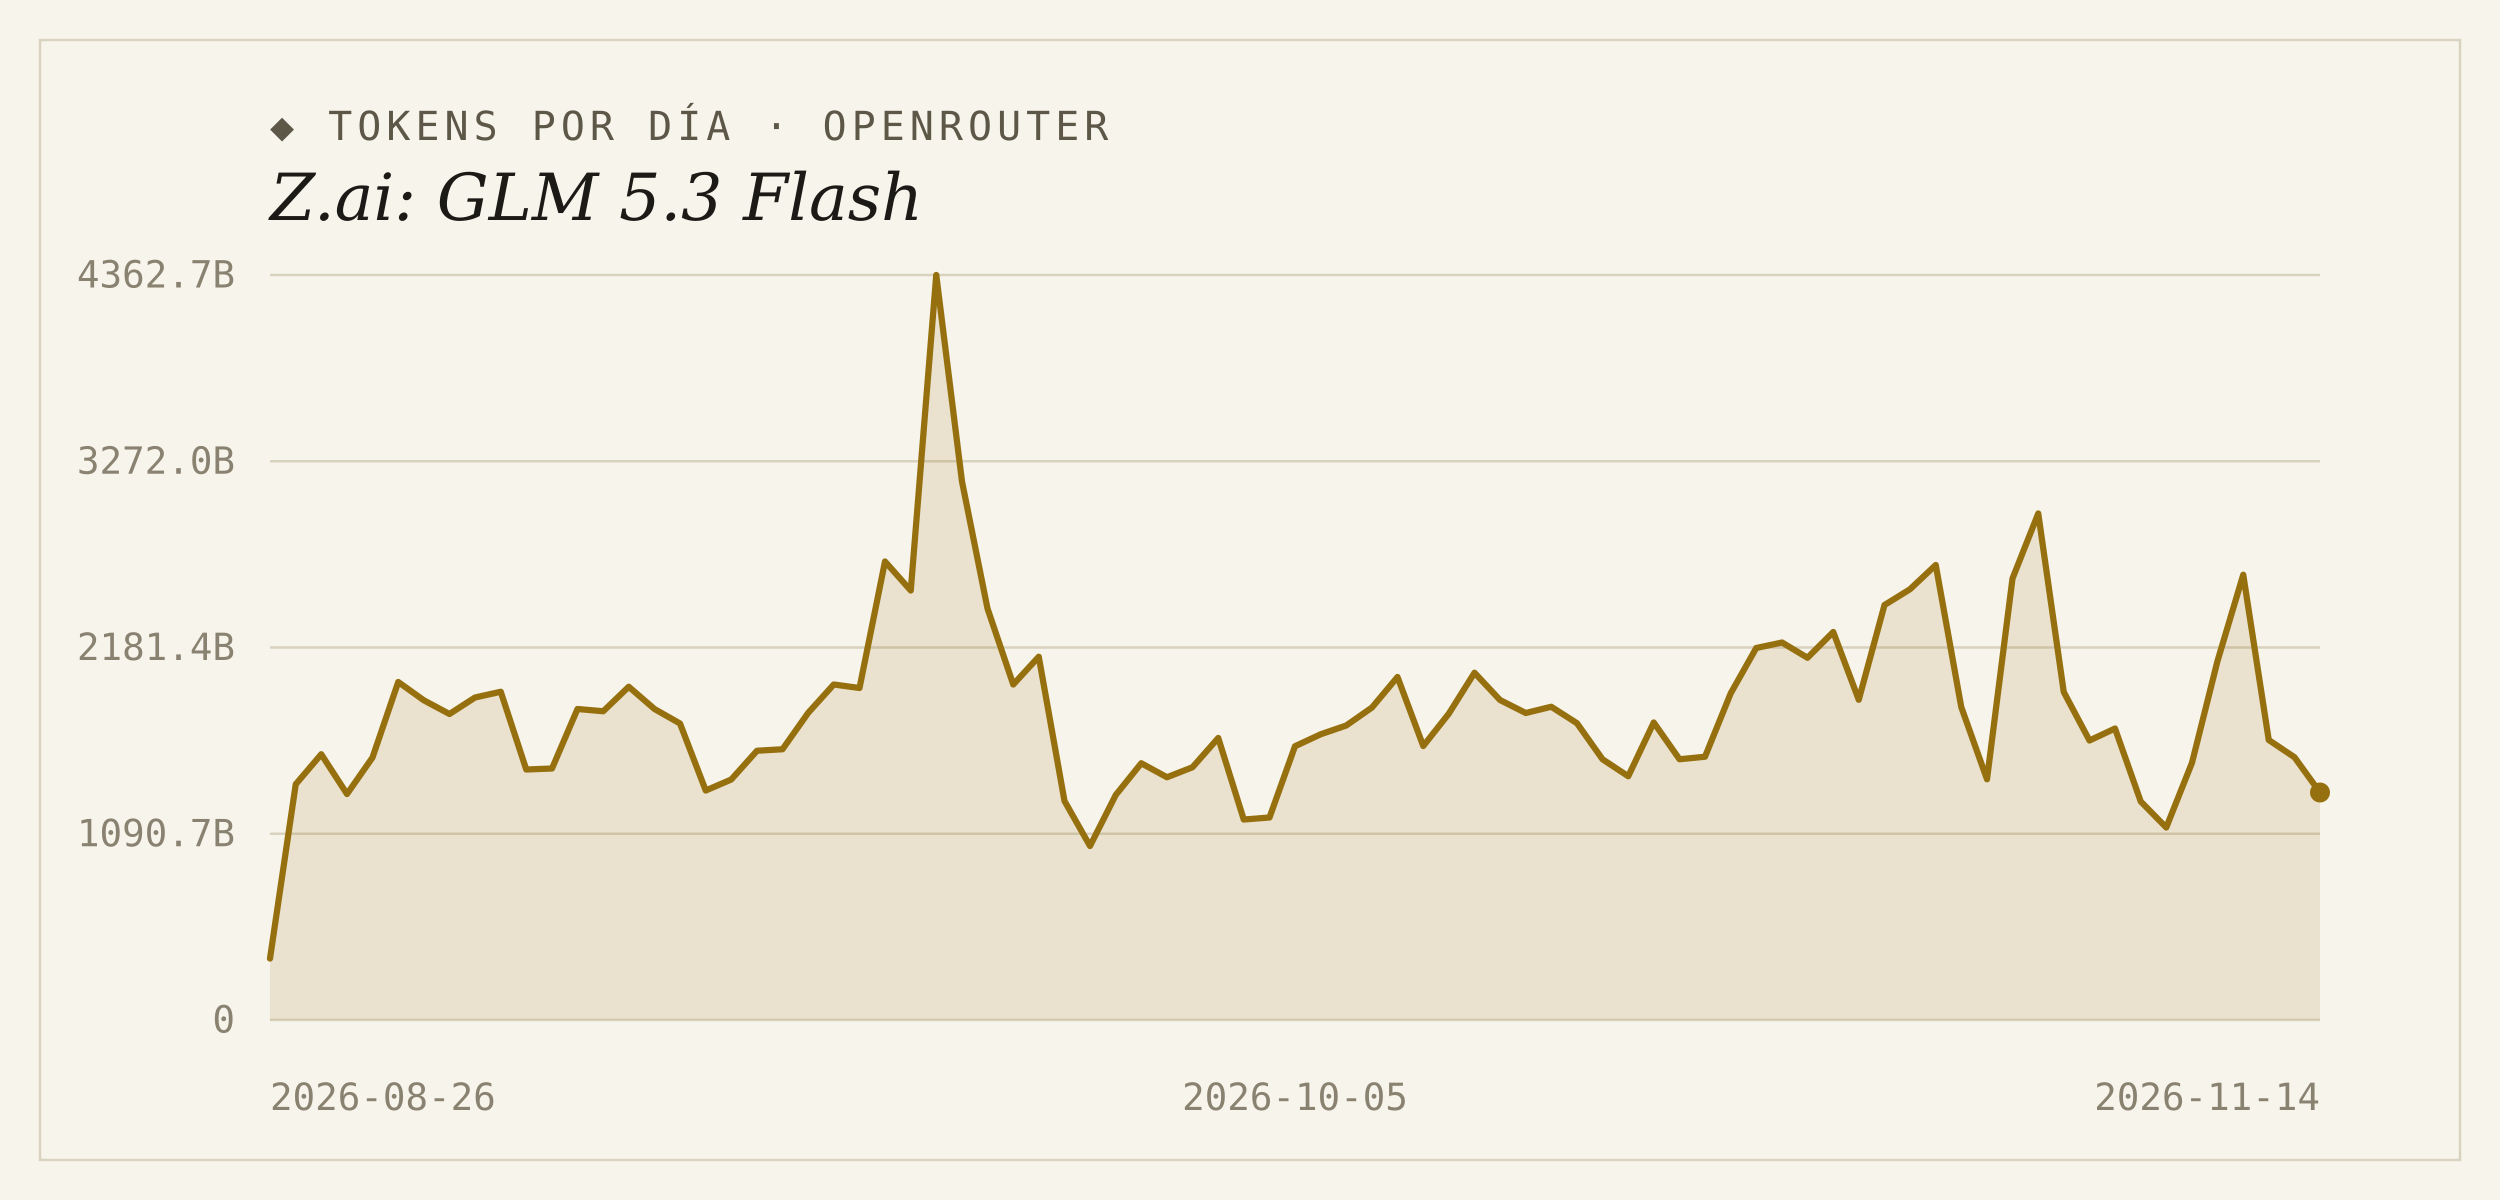
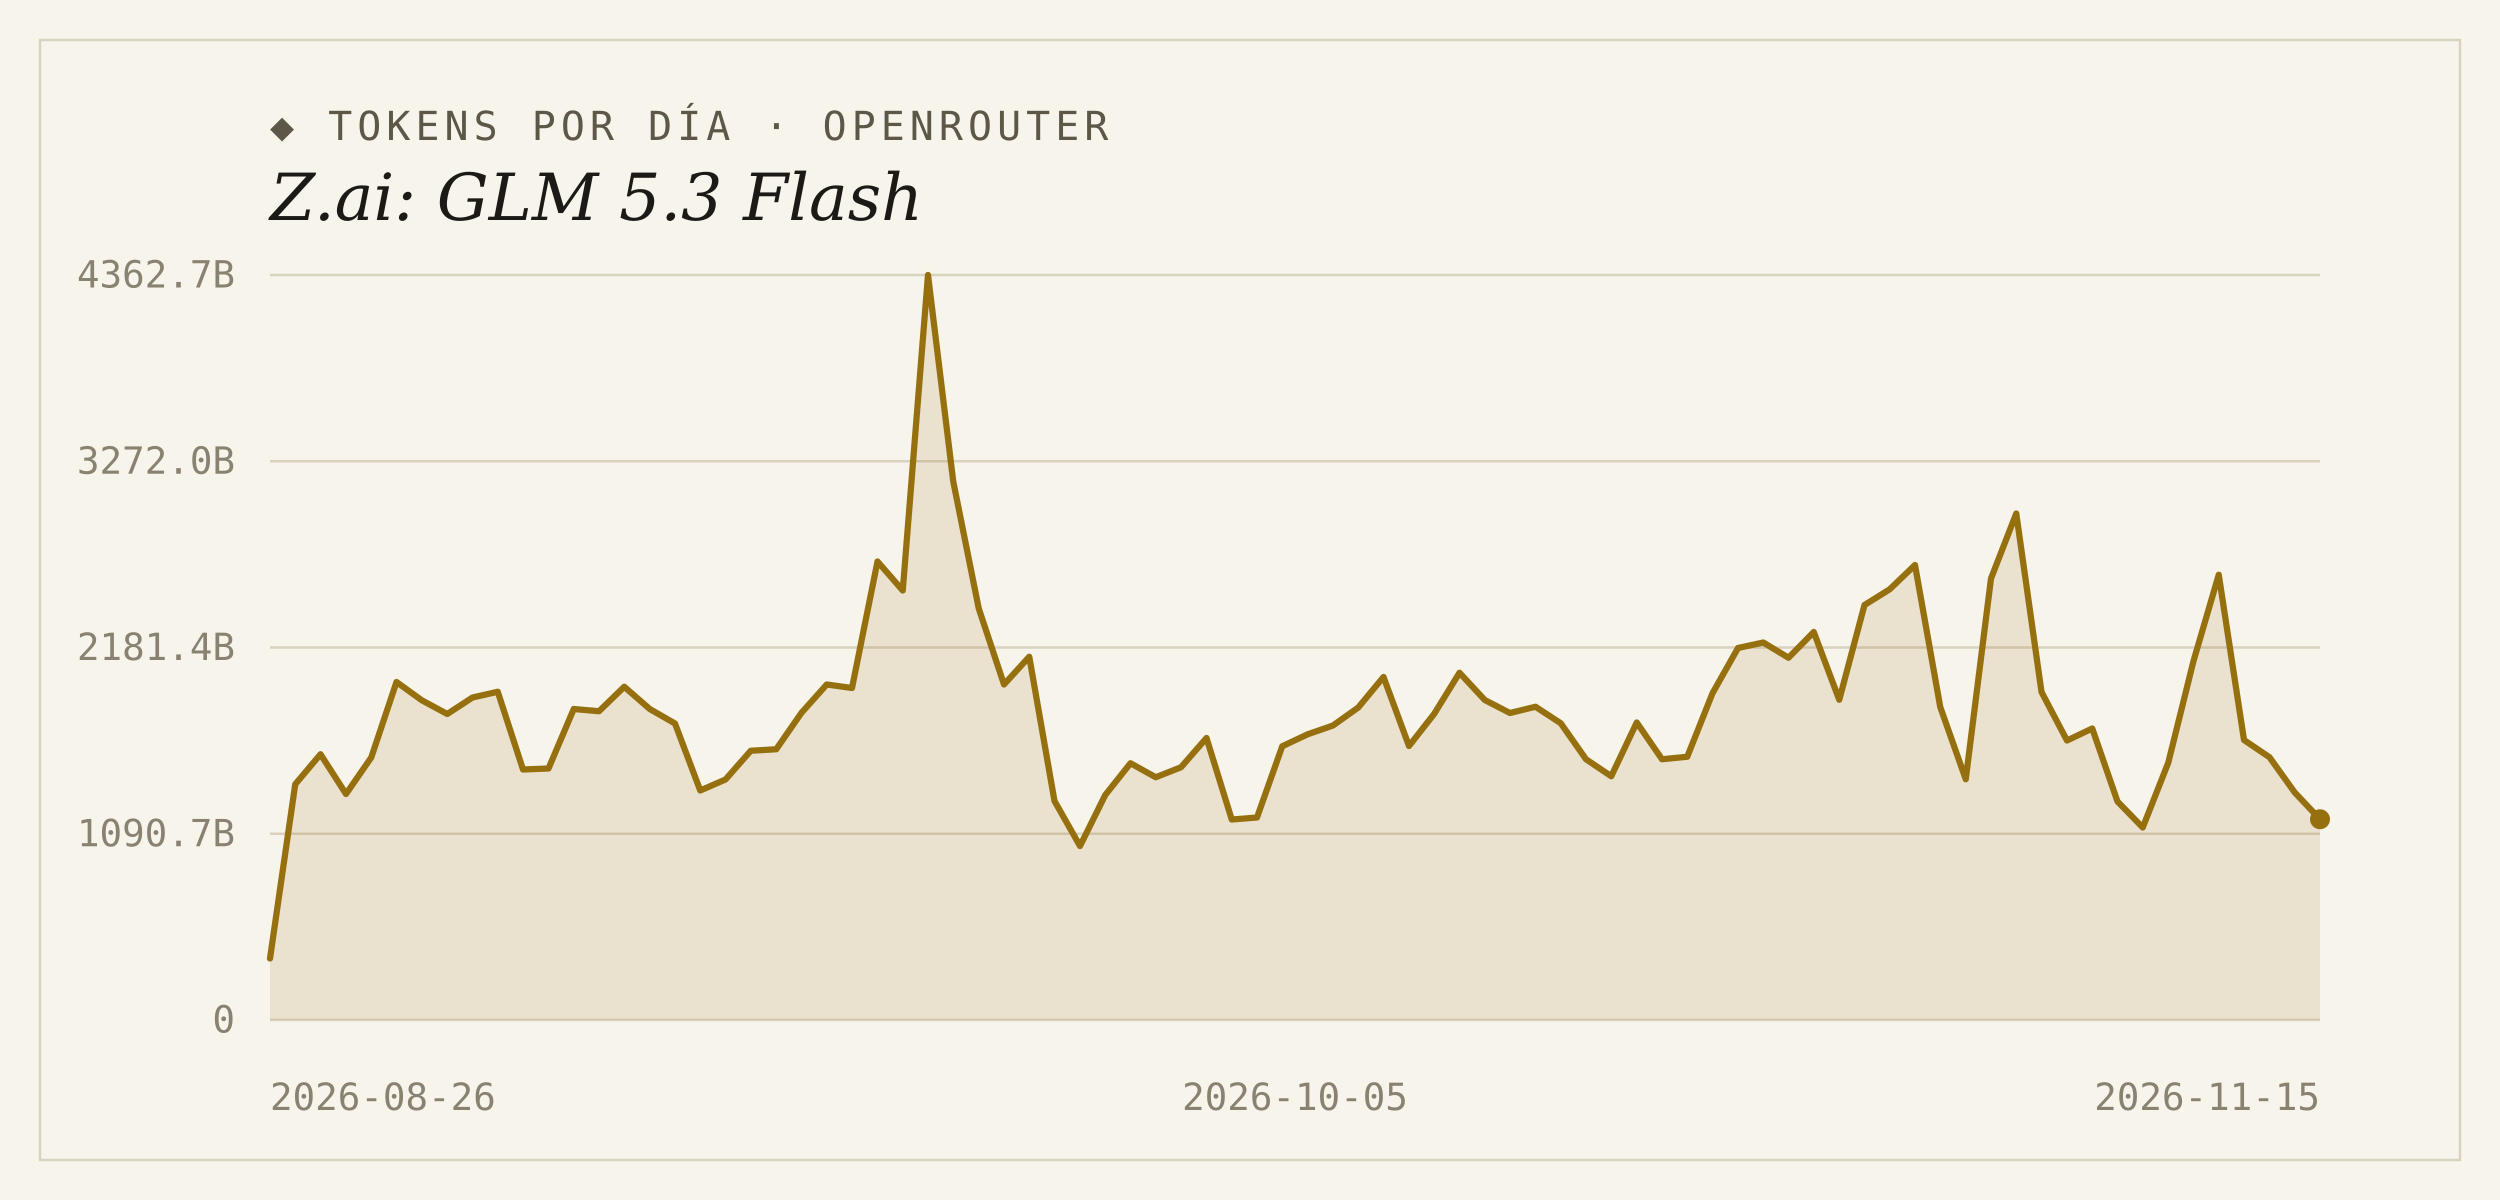
<svg xmlns="http://www.w3.org/2000/svg" width="1000" height="480" viewBox="0 0 1000 480">
  <rect width="1000" height="480" fill="#f7f4ec" />
  <rect x="16" y="16" width="968" height="448" fill="none" stroke="#d9d2bf" stroke-width="1" />
  <text x="108" y="56" font-family="'DejaVu Sans Mono', Consolas, monospace" font-size="16" letter-spacing="2" fill="#5d5748">◆ TOKENS POR DÍA · OPENROUTER</text>
  <text x="108" y="88" font-family="Georgia, 'DejaVu Serif', serif" font-size="26" font-style="italic" fill="#1c1a16">Z.ai: GLM 5.3 Flash</text>
  <line x1="108" y1="408.0" x2="928" y2="408.0" stroke="#d9d2bf" stroke-width="1" />
  <text x="94" y="413" text-anchor="end" font-family="'DejaVu Sans Mono', Consolas, monospace" font-size="15" fill="#8a8271">0</text>
  <line x1="108" y1="333.5" x2="928" y2="333.5" stroke="#d9d2bf" stroke-width="1" />
  <text x="94" y="338.5" text-anchor="end" font-family="'DejaVu Sans Mono', Consolas, monospace" font-size="15" fill="#8a8271">1090.7B</text>
  <line x1="108" y1="259.0" x2="928" y2="259.0" stroke="#d9d2bf" stroke-width="1" />
  <text x="94" y="264" text-anchor="end" font-family="'DejaVu Sans Mono', Consolas, monospace" font-size="15" fill="#8a8271">2181.4B</text>
  <line x1="108" y1="184.5" x2="928" y2="184.5" stroke="#d9d2bf" stroke-width="1" />
  <text x="94" y="189.5" text-anchor="end" font-family="'DejaVu Sans Mono', Consolas, monospace" font-size="15" fill="#8a8271">3272.0B</text>
  <line x1="108" y1="110.0" x2="928" y2="110.0" stroke="#d9d2bf" stroke-width="1" />
  <text x="94" y="115" text-anchor="end" font-family="'DejaVu Sans Mono', Consolas, monospace" font-size="15" fill="#8a8271">4362.7B</text>
-   <path d="M 108,408.0 L 108.0,383.4 L 118.3,313.7 L 128.5,301.7 L 138.8,317.6 L 149.0,303.0 L 159.3,272.8 L 169.5,280.1 L 179.8,285.6 L 190.0,279.0 L 200.3,276.7 L 210.5,307.8 L 220.8,307.4 L 231.0,283.6 L 241.3,284.5 L 251.5,274.7 L 261.8,283.6 L 272.0,289.4 L 282.3,316.2 L 292.5,311.8 L 302.8,300.3 L 313.0,299.7 L 323.3,285.1 L 333.5,273.8 L 343.8,275.2 L 354.0,224.6 L 364.3,236.2 L 374.5,110.0 L 384.8,192.6 L 395.0,243.4 L 405.3,273.8 L 415.5,262.7 L 425.8,320.4 L 436.0,338.4 L 446.3,318.0 L 456.5,305.3 L 466.8,310.9 L 477.0,306.9 L 487.3,295.2 L 497.5,327.8 L 507.8,327.0 L 518.0,298.5 L 528.3,293.7 L 538.5,290.2 L 548.8,283.0 L 559.0,270.8 L 569.3,298.4 L 579.5,285.5 L 589.8,269.1 L 600.0,280.0 L 610.3,285.2 L 620.5,282.7 L 630.8,289.3 L 641.0,303.7 L 651.3,310.5 L 661.5,289.0 L 671.8,303.7 L 682.0,302.7 L 692.3,277.3 L 702.5,259.2 L 712.8,257.0 L 723.0,263.1 L 733.3,252.8 L 743.5,279.9 L 753.8,242.0 L 764.0,235.7 L 774.3,226.0 L 784.5,282.8 L 794.8,311.7 L 805.0,231.4 L 815.3,205.4 L 825.5,276.8 L 835.8,296.2 L 846.0,291.4 L 856.3,320.6 L 866.5,331.0 L 876.8,305.1 L 887.0,264.4 L 897.3,229.9 L 907.5,296.0 L 917.8,302.9 L 928.0,317.0 L 928.0,408.0 Z" fill="#96700f" fill-opacity="0.14" />
-   <polyline points="108.0,383.4 118.3,313.7 128.5,301.7 138.8,317.6 149.0,303.0 159.3,272.8 169.5,280.1 179.8,285.6 190.0,279.0 200.3,276.7 210.5,307.8 220.8,307.4 231.0,283.6 241.3,284.5 251.5,274.7 261.8,283.6 272.0,289.4 282.3,316.2 292.5,311.8 302.8,300.3 313.0,299.7 323.3,285.1 333.5,273.8 343.8,275.2 354.0,224.6 364.3,236.2 374.5,110.0 384.8,192.6 395.0,243.4 405.3,273.8 415.5,262.7 425.8,320.4 436.0,338.4 446.3,318.0 456.5,305.3 466.8,310.9 477.0,306.9 487.3,295.2 497.5,327.8 507.8,327.0 518.0,298.5 528.3,293.7 538.5,290.2 548.8,283.0 559.0,270.8 569.3,298.4 579.5,285.5 589.8,269.1 600.0,280.0 610.3,285.2 620.5,282.7 630.8,289.3 641.0,303.7 651.3,310.5 661.5,289.0 671.8,303.7 682.0,302.7 692.3,277.3 702.5,259.2 712.8,257.0 723.0,263.1 733.3,252.8 743.5,279.9 753.8,242.0 764.0,235.7 774.3,226.0 784.5,282.8 794.8,311.7 805.0,231.4 815.3,205.4 825.5,276.8 835.8,296.2 846.0,291.4 856.3,320.6 866.5,331.0 876.8,305.1 887.0,264.4 897.3,229.9 907.5,296.0 917.8,302.9 928.0,317.0" fill="none" stroke="#96700f" stroke-width="2.5" stroke-linejoin="round" stroke-linecap="round" />
-   <circle cx="928.0" cy="317.0" r="4" fill="#96700f" />
+   <path d="M 108,408.0 L 108.0,383.4 L 118.1,313.7 L 128.2,301.7 L 138.4,317.6 L 148.5,303.0 L 158.6,272.8 L 168.7,280.1 L 178.9,285.6 L 189.0,279.0 L 199.1,276.7 L 209.2,307.8 L 219.4,307.4 L 229.5,283.6 L 239.6,284.5 L 249.7,274.7 L 259.9,283.6 L 270.0,289.4 L 280.1,316.2 L 290.2,311.8 L 300.3,300.3 L 310.5,299.7 L 320.6,285.1 L 330.7,273.8 L 340.8,275.2 L 351.0,224.6 L 361.1,236.2 L 371.2,110.0 L 381.3,192.6 L 391.5,243.4 L 401.6,273.8 L 411.7,262.7 L 421.8,320.4 L 432.0,338.4 L 442.1,318.0 L 452.2,305.3 L 462.3,310.9 L 472.4,306.9 L 482.6,295.2 L 492.7,327.8 L 502.8,327.0 L 512.9,298.5 L 523.1,293.7 L 533.2,290.2 L 543.3,283.0 L 553.4,270.8 L 563.6,298.4 L 573.7,285.5 L 583.8,269.1 L 593.9,280.0 L 604.0,285.2 L 614.2,282.7 L 624.3,289.3 L 634.4,303.7 L 644.5,310.5 L 654.7,289.0 L 664.8,303.7 L 674.9,302.7 L 685.0,277.3 L 695.2,259.2 L 705.3,257.0 L 715.4,263.1 L 725.5,252.8 L 735.7,279.9 L 745.8,242.0 L 755.9,235.7 L 766.0,226.0 L 776.1,282.8 L 786.3,311.7 L 796.4,231.4 L 806.5,205.4 L 816.6,276.8 L 826.8,296.2 L 836.9,291.4 L 847.0,320.6 L 857.1,331.0 L 867.3,305.1 L 877.4,264.4 L 887.5,229.9 L 897.6,296.0 L 907.8,302.9 L 917.9,317.0 L 928.0,327.7 L 928.0,408.0 Z" fill="#96700f" fill-opacity="0.14" />
+   <polyline points="108.0,383.4 118.1,313.7 128.2,301.7 138.4,317.6 148.5,303.0 158.6,272.8 168.7,280.1 178.9,285.6 189.0,279.0 199.1,276.7 209.2,307.8 219.4,307.4 229.5,283.6 239.6,284.5 249.7,274.7 259.9,283.6 270.0,289.4 280.1,316.2 290.2,311.8 300.3,300.3 310.5,299.7 320.6,285.1 330.7,273.8 340.8,275.2 351.0,224.6 361.1,236.2 371.2,110.0 381.3,192.6 391.5,243.4 401.6,273.8 411.7,262.7 421.8,320.4 432.0,338.4 442.1,318.0 452.2,305.3 462.3,310.9 472.4,306.9 482.6,295.2 492.7,327.8 502.8,327.0 512.9,298.5 523.1,293.7 533.2,290.2 543.3,283.0 553.4,270.8 563.6,298.4 573.7,285.5 583.8,269.1 593.9,280.0 604.0,285.2 614.2,282.7 624.3,289.3 634.4,303.7 644.5,310.5 654.7,289.0 664.8,303.7 674.9,302.7 685.0,277.3 695.2,259.2 705.3,257.0 715.4,263.1 725.5,252.8 735.7,279.9 745.8,242.0 755.9,235.7 766.0,226.0 776.1,282.8 786.3,311.7 796.4,231.4 806.5,205.4 816.6,276.8 826.8,296.2 836.9,291.4 847.0,320.6 857.1,331.0 867.3,305.1 877.4,264.4 887.5,229.9 897.6,296.0 907.8,302.9 917.9,317.0 928.0,327.7" fill="none" stroke="#96700f" stroke-width="2.5" stroke-linejoin="round" stroke-linecap="round" />
+   <circle cx="928.0" cy="327.7" r="4" fill="#96700f" />
  <text x="108" y="444" text-anchor="start" font-family="'DejaVu Sans Mono', Consolas, monospace" font-size="15" fill="#8a8271">2026-08-26</text>
  <text x="518" y="444" text-anchor="middle" font-family="'DejaVu Sans Mono', Consolas, monospace" font-size="15" fill="#8a8271">2026-10-05</text>
-   <text x="928" y="444" text-anchor="end" font-family="'DejaVu Sans Mono', Consolas, monospace" font-size="15" fill="#8a8271">2026-11-14</text>
+   <text x="928" y="444" text-anchor="end" font-family="'DejaVu Sans Mono', Consolas, monospace" font-size="15" fill="#8a8271">2026-11-15</text>
</svg>
